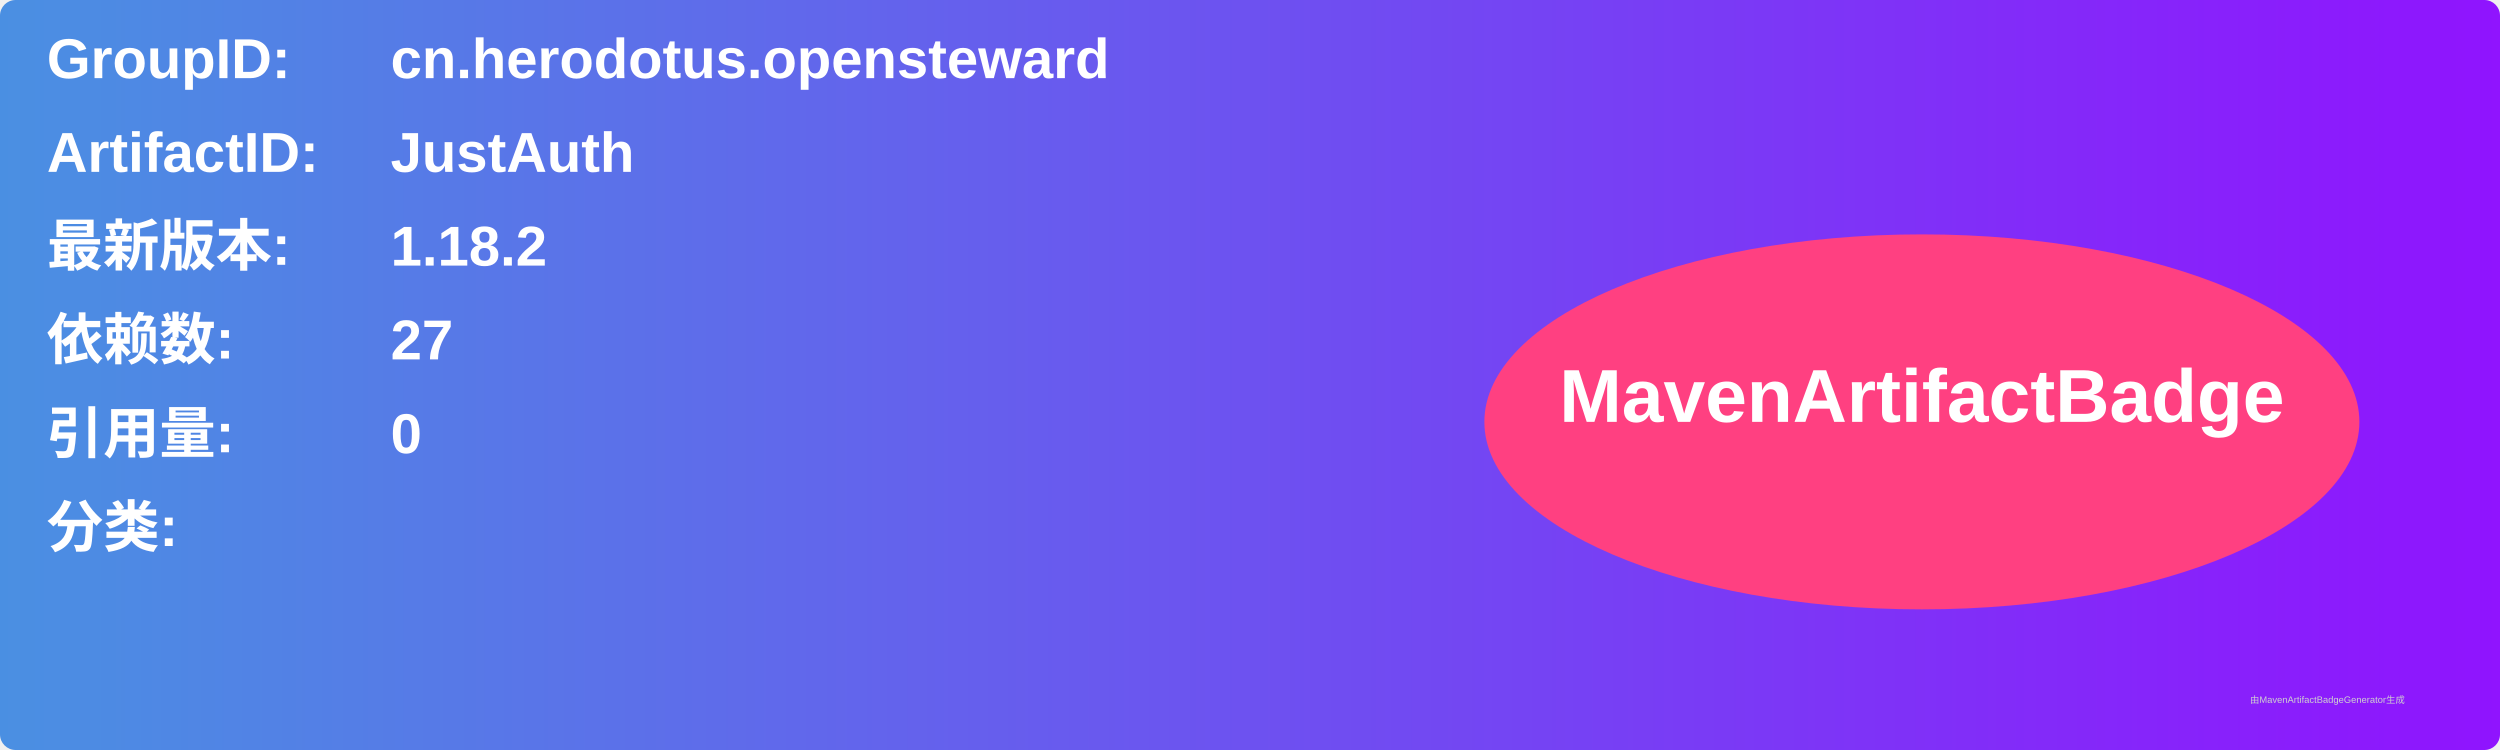
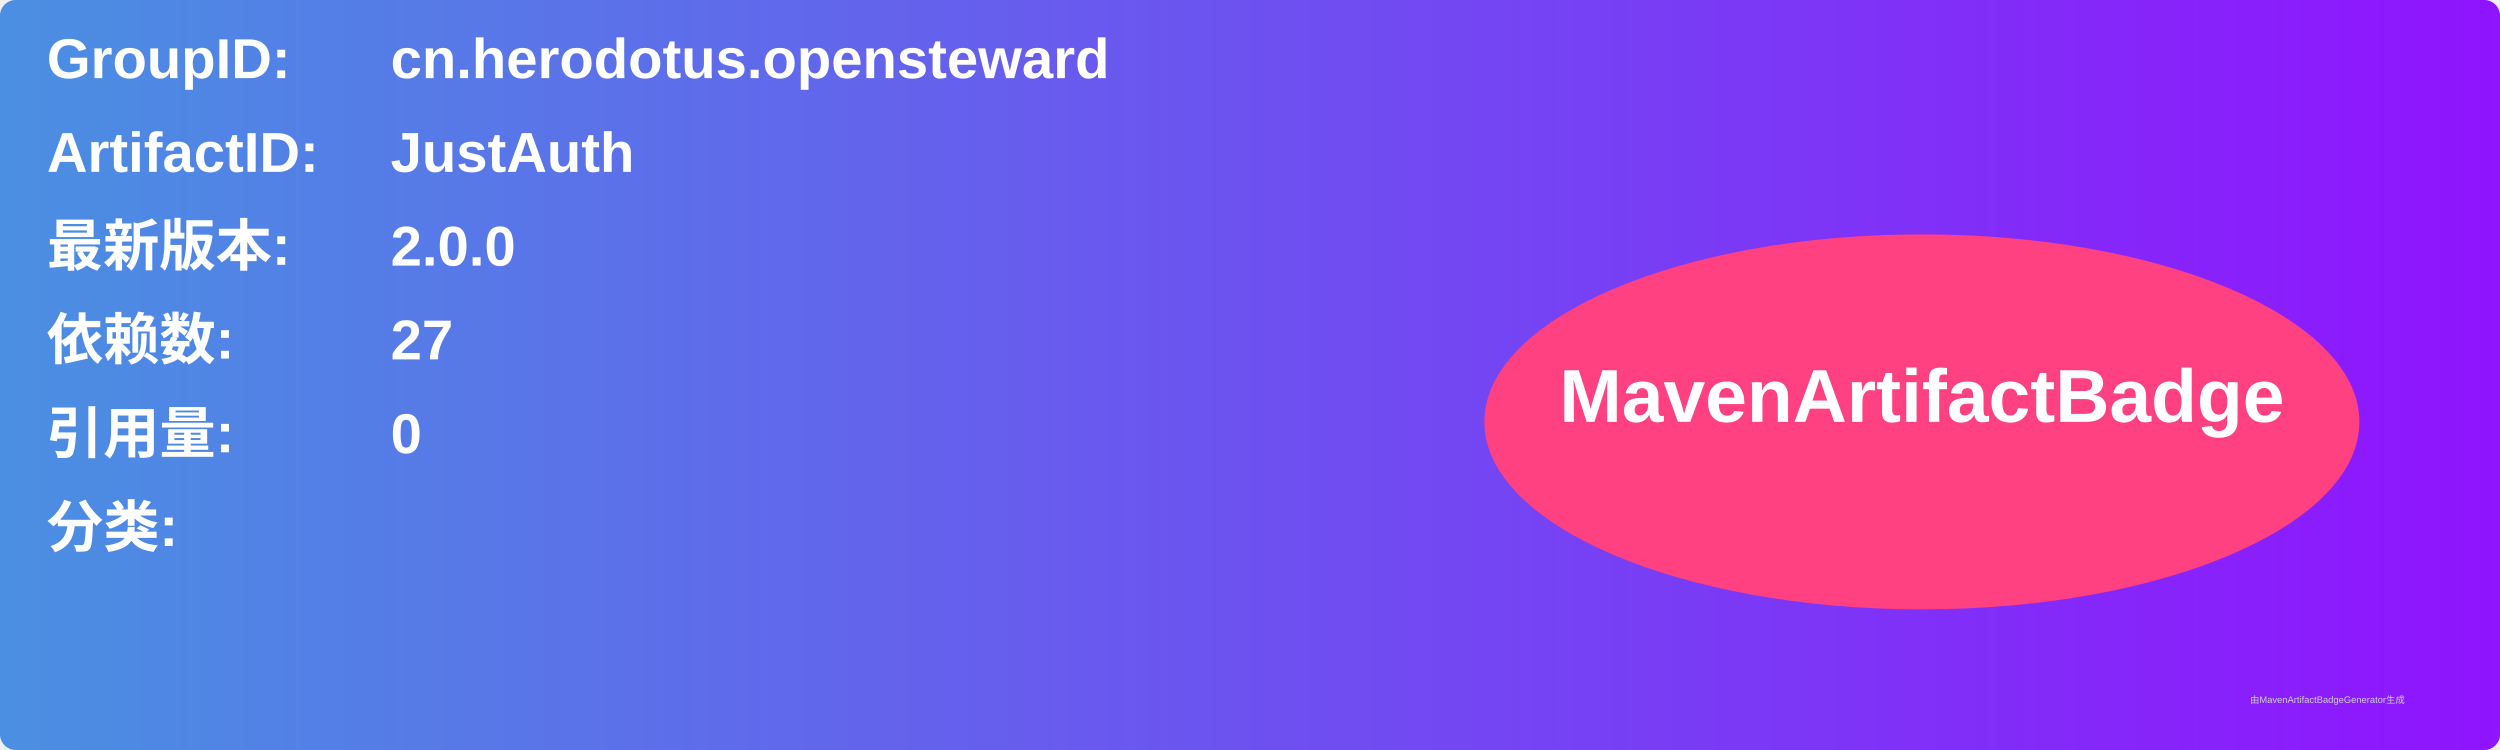
<svg xmlns="http://www.w3.org/2000/svg" width="800" height="240" viewBox="0 0 800 240">
  <linearGradient id="grad" x1="0%" y1="0%" x2="100%" y2="0%">
    <stop offset="0%" stop-color="#4a90e2" />
    <stop offset="100%" stop-color="#9013fe" />
  </linearGradient>
  <rect width="100%" height="100%" rx="5" ry="5" fill="url(#grad)" />
  <g transform="translate(15, 15)">
    <text x="0" y="10" font-family="Arial" font-size="18" fill="white" font-weight="bold" width="260">GroupID:</text>
    <text x="110" y="10" font-family="Arial" font-size="18" fill="white" font-weight="bold" width="460">cn.herodotus.opensteward</text>
    <text x="0" y="40" font-family="Arial" font-size="18" fill="white" font-weight="bold" width="260">ArtifactID:</text>
    <text x="110" y="40" font-family="Arial" font-size="18" fill="white" font-weight="bold" width="460">JustAuth</text>
    <text x="0" y="70" font-family="Arial" font-size="18" fill="white" font-weight="bold">最新版本:</text>
    <text x="110" y="70" font-family="Arial" font-size="18" fill="white" font-weight="bold">
-       <tspan font-weight="bold">1.18.2</tspan>
+       <tspan font-weight="bold">2.0.0</tspan>
    </text>
    <text x="0" y="100" font-family="Arial" font-size="18" fill="white" font-weight="bold">依赖数: </text>
    <text x="110" y="100" font-family="Arial" font-size="18" fill="white">
      <tspan font-weight="bold">27</tspan>
    </text>
    <text x="0" y="130" font-family="Arial" font-size="18" fill="white" font-weight="bold">引用量: </text>
    <text x="110" y="130" font-family="Arial" font-size="18" fill="white">
      <tspan font-weight="bold">0</tspan>
    </text>
    <text x="0" y="160" font-family="Arial" font-size="18" fill="white" font-weight="bold">分类:</text>
    <text x="10" y="190" font-family="Arial" font-size="10" fill="white">
      <tspan font-weight="bold" />
    </text>
    <ellipse cx="600" cy="120" rx="140" ry="60" fill="#ff4081" />
    <text x="600" y="120" text-anchor="middle" font-family="Arial" font-size="24" fill="white" font-weight="bold">MavenArtifactBadge</text>
  </g>
  <text x="720" y="225" font-family="Arial" font-size="3" fill="#d0d0d0">由MavenArtifactBadgeGenerator生成</text>
</svg>
